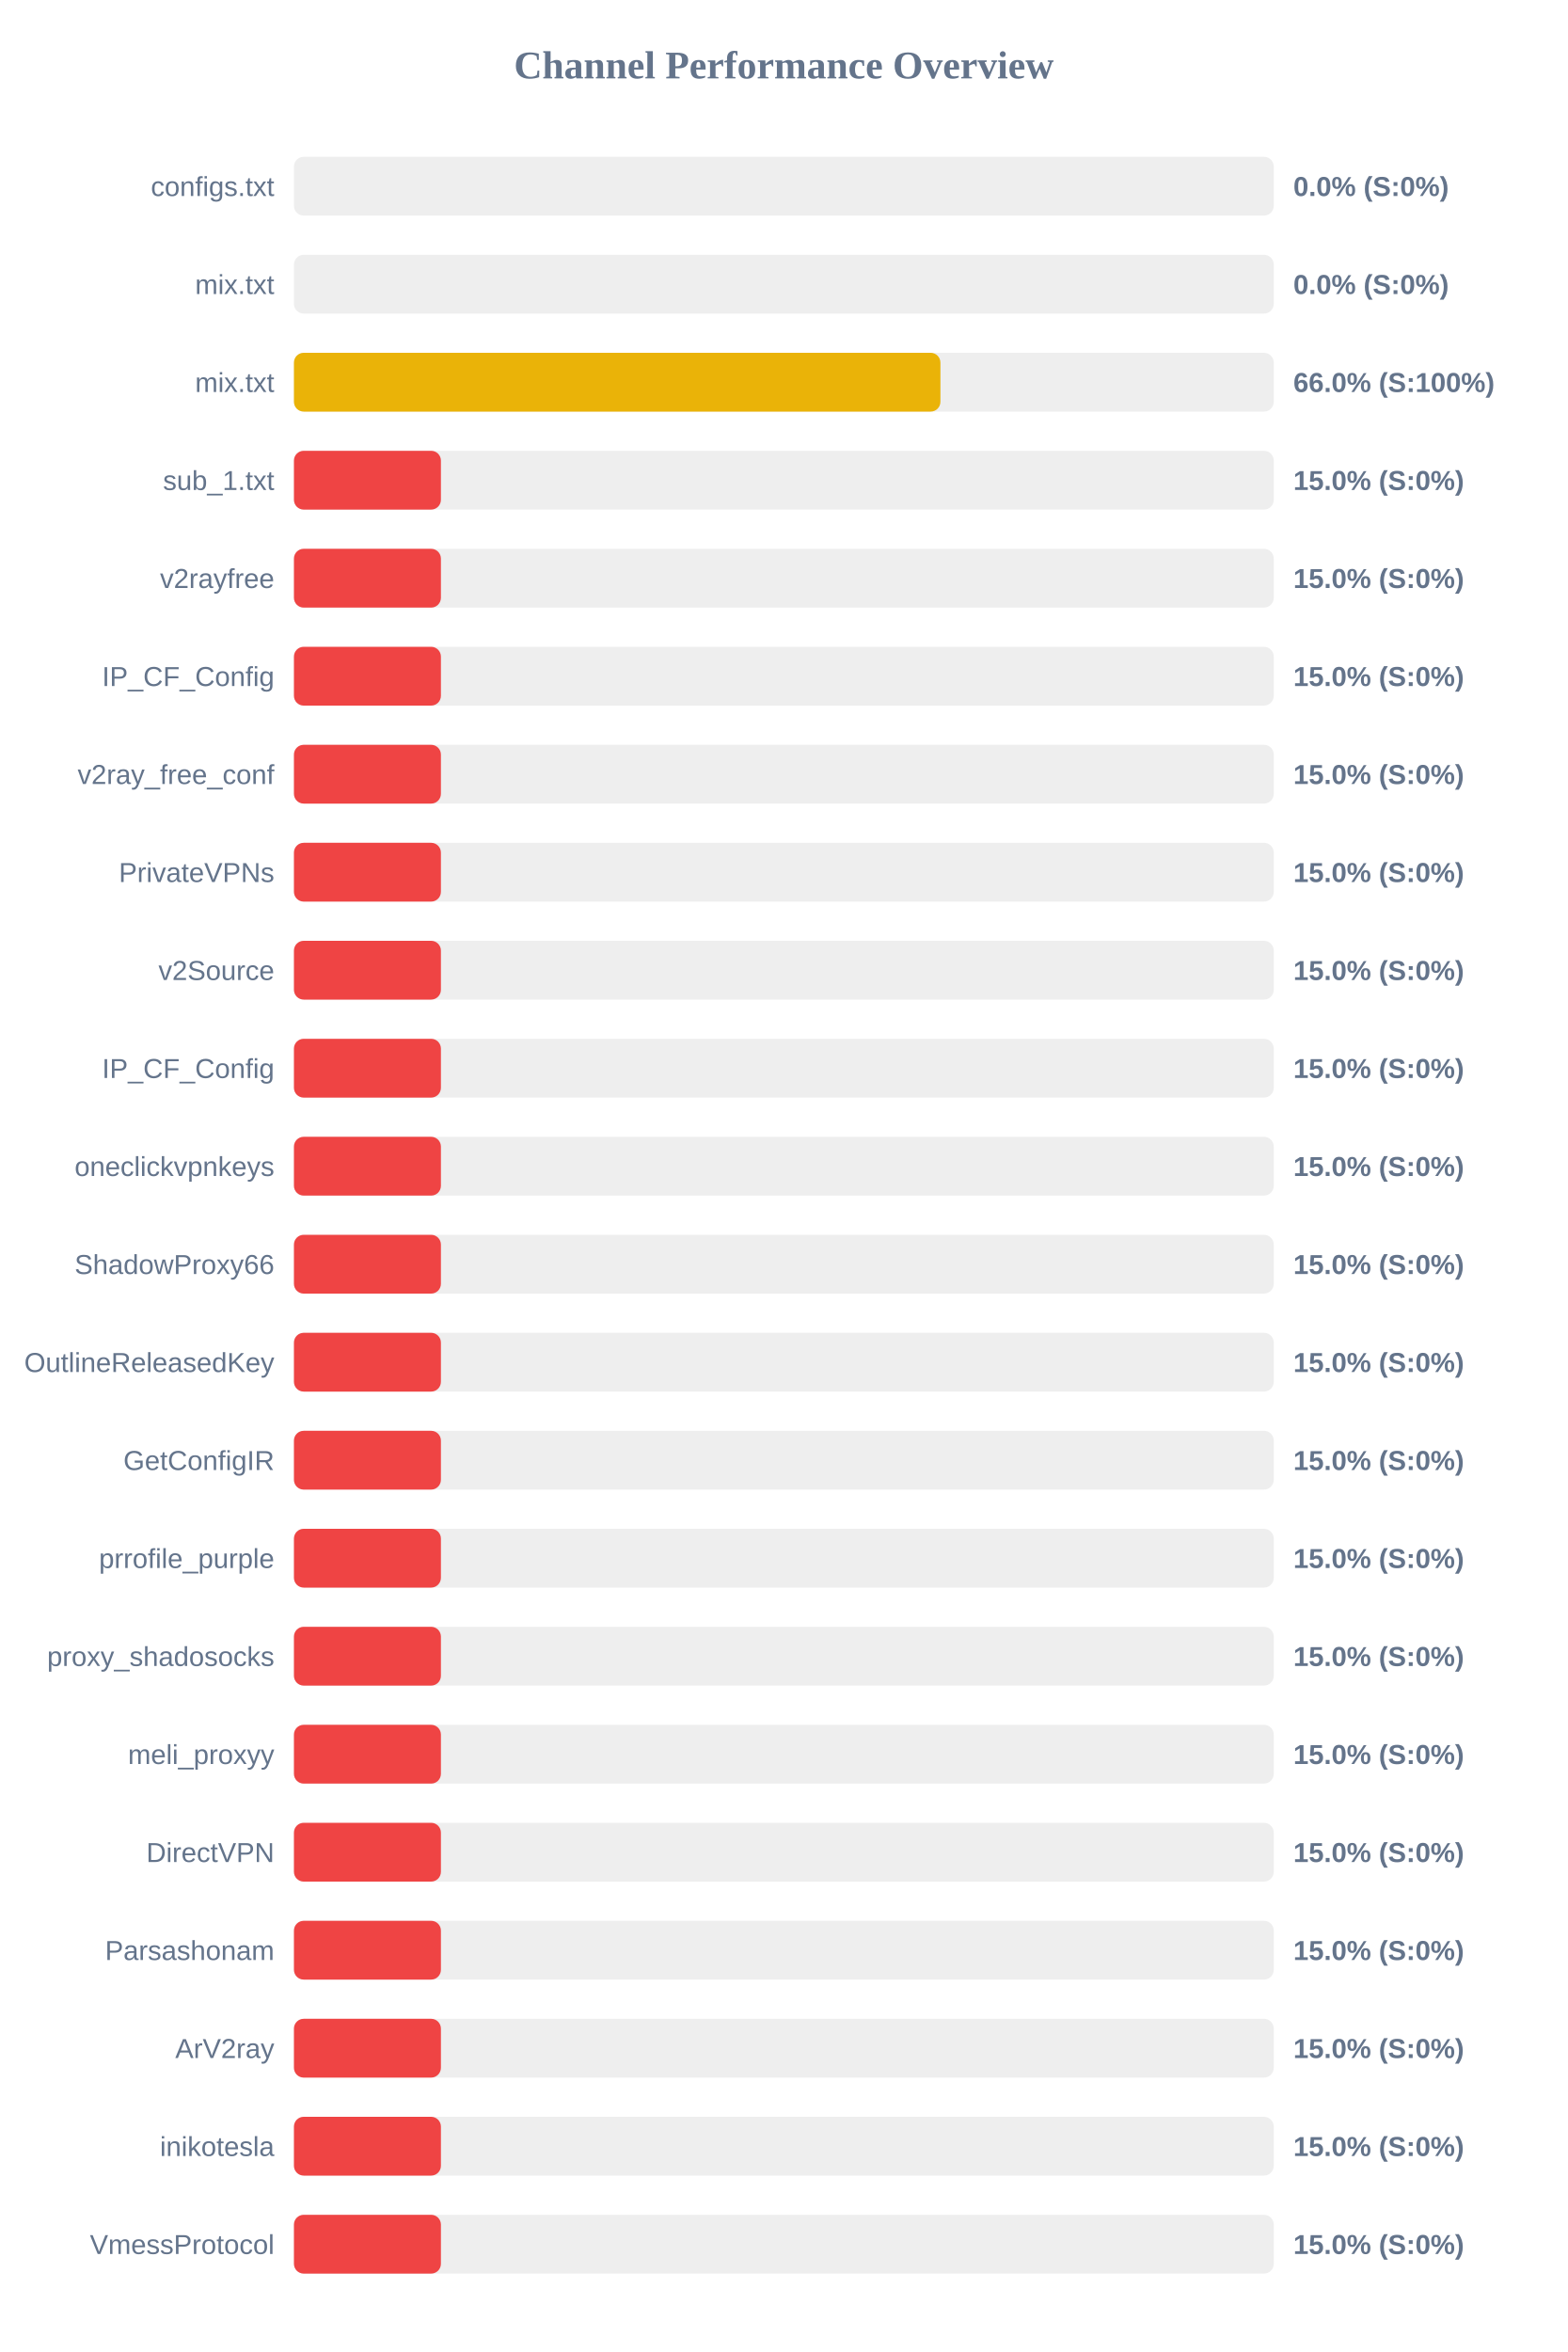
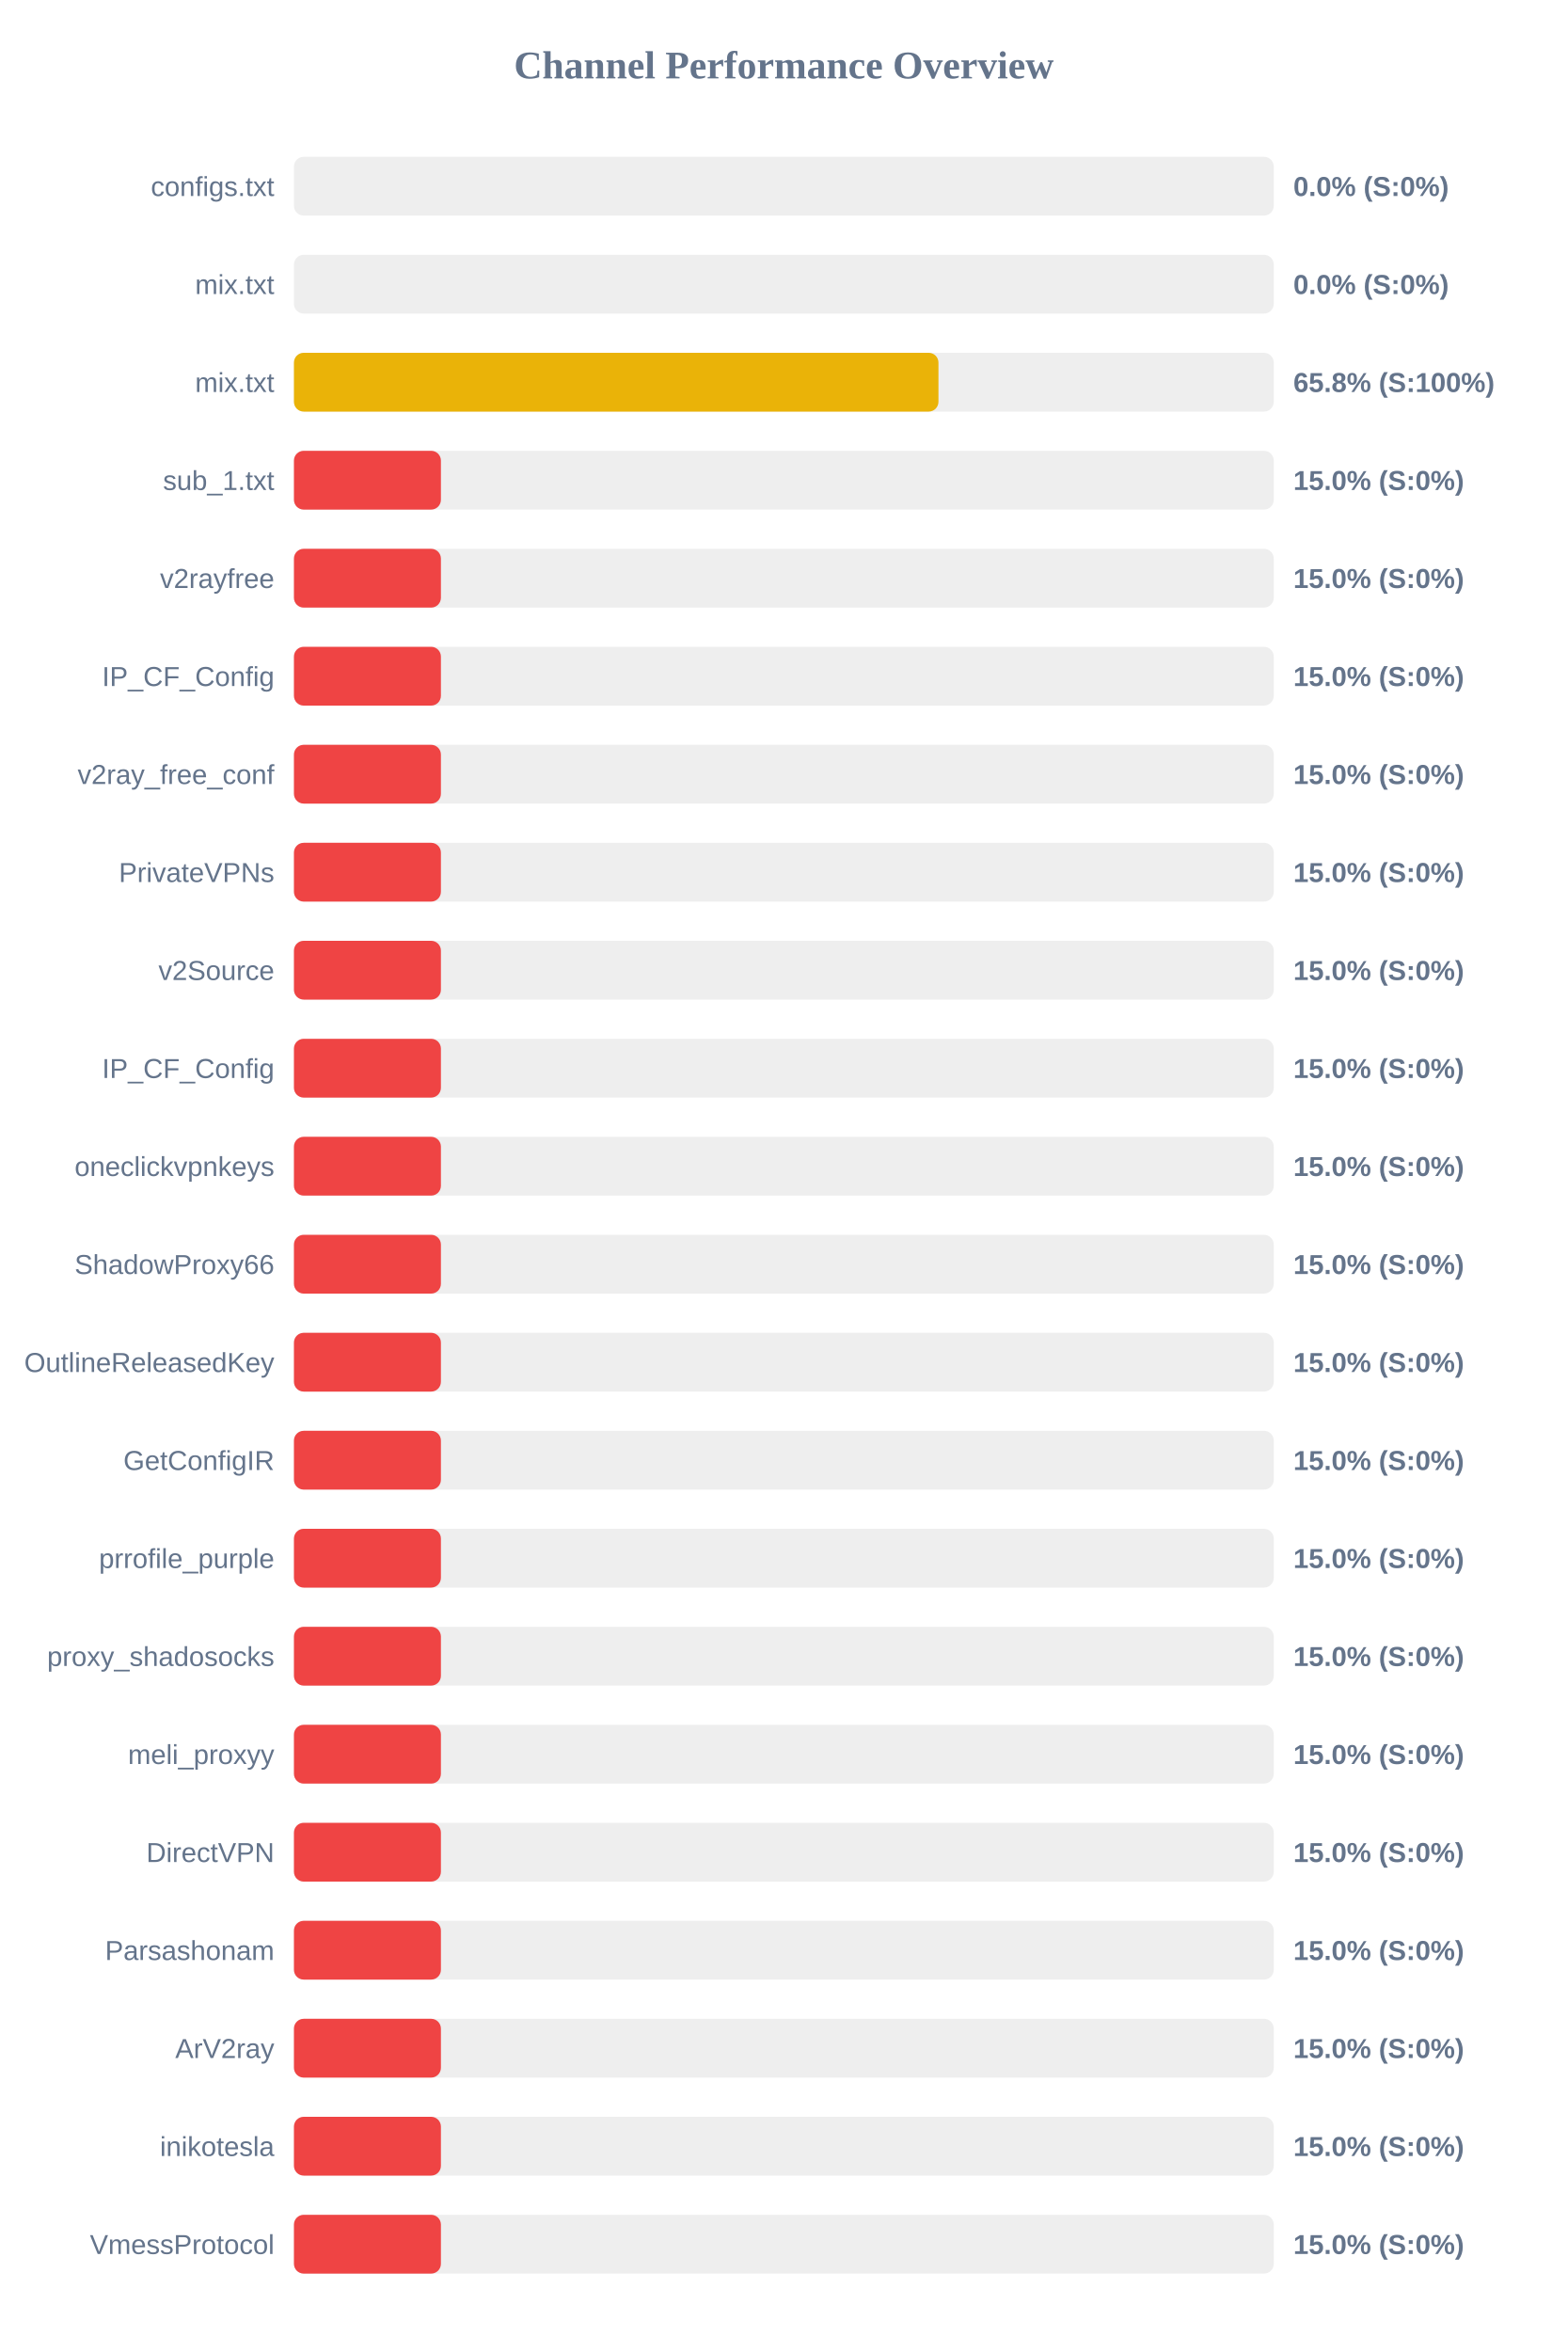
<svg xmlns="http://www.w3.org/2000/svg" width="800" height="1200" version="1.1">
  <style>
        .row { font: 14px Arial; fill: #64748b; }
        .score { font: bold 14px Arial; fill: #64748b; }
    </style>
  <text x="400" y="40" text-anchor="middle" font-size="20px" font-weight="bold" fill="#64748b">Channel Performance Overview</text>
  <rect x="150" y="80" width="500" height="30" fill="#eee" rx="5" />
  <rect x="150" y="80" width="0.0" height="30" fill="#ef4444" rx="5" />
  <text x="140" y="100" text-anchor="end" class="row">configs.txt</text>
  <text x="660" y="100" text-anchor="start" class="score">0.0% (S:0%)</text>
  <rect x="150" y="130" width="500" height="30" fill="#eee" rx="5" />
  <rect x="150" y="130" width="0.0" height="30" fill="#ef4444" rx="5" />
  <text x="140" y="150" text-anchor="end" class="row">mix.txt</text>
  <text x="660" y="150" text-anchor="start" class="score">0.0% (S:0%)</text>
  <rect x="150" y="180" width="500" height="30" fill="#eee" rx="5" />
-   <rect x="150" y="180" width="329.9" height="30" fill="#eab308" rx="5" />
+   <rect x="150" y="180" width="328.9" height="30" fill="#eab308" rx="5" />
  <text x="140" y="200" text-anchor="end" class="row">mix.txt</text>
-   <text x="660" y="200" text-anchor="start" class="score">66.0% (S:100%)</text>
+   <text x="660" y="200" text-anchor="start" class="score">65.8% (S:100%)</text>
  <rect x="150" y="230" width="500" height="30" fill="#eee" rx="5" />
  <rect x="150" y="230" width="75.0" height="30" fill="#ef4444" rx="5" />
  <text x="140" y="250" text-anchor="end" class="row">sub_1.txt</text>
  <text x="660" y="250" text-anchor="start" class="score">15.0% (S:0%)</text>
  <rect x="150" y="280" width="500" height="30" fill="#eee" rx="5" />
  <rect x="150" y="280" width="75.0" height="30" fill="#ef4444" rx="5" />
  <text x="140" y="300" text-anchor="end" class="row">v2rayfree</text>
  <text x="660" y="300" text-anchor="start" class="score">15.0% (S:0%)</text>
  <rect x="150" y="330" width="500" height="30" fill="#eee" rx="5" />
  <rect x="150" y="330" width="75.0" height="30" fill="#ef4444" rx="5" />
  <text x="140" y="350" text-anchor="end" class="row">IP_CF_Config</text>
  <text x="660" y="350" text-anchor="start" class="score">15.0% (S:0%)</text>
  <rect x="150" y="380" width="500" height="30" fill="#eee" rx="5" />
  <rect x="150" y="380" width="75.0" height="30" fill="#ef4444" rx="5" />
  <text x="140" y="400" text-anchor="end" class="row">v2ray_free_conf</text>
  <text x="660" y="400" text-anchor="start" class="score">15.0% (S:0%)</text>
  <rect x="150" y="430" width="500" height="30" fill="#eee" rx="5" />
  <rect x="150" y="430" width="75.0" height="30" fill="#ef4444" rx="5" />
  <text x="140" y="450" text-anchor="end" class="row">PrivateVPNs</text>
  <text x="660" y="450" text-anchor="start" class="score">15.0% (S:0%)</text>
  <rect x="150" y="480" width="500" height="30" fill="#eee" rx="5" />
  <rect x="150" y="480" width="75.0" height="30" fill="#ef4444" rx="5" />
  <text x="140" y="500" text-anchor="end" class="row">v2Source</text>
  <text x="660" y="500" text-anchor="start" class="score">15.0% (S:0%)</text>
  <rect x="150" y="530" width="500" height="30" fill="#eee" rx="5" />
  <rect x="150" y="530" width="75.0" height="30" fill="#ef4444" rx="5" />
  <text x="140" y="550" text-anchor="end" class="row">IP_CF_Config</text>
  <text x="660" y="550" text-anchor="start" class="score">15.0% (S:0%)</text>
  <rect x="150" y="580" width="500" height="30" fill="#eee" rx="5" />
  <rect x="150" y="580" width="75.0" height="30" fill="#ef4444" rx="5" />
  <text x="140" y="600" text-anchor="end" class="row">oneclickvpnkeys</text>
  <text x="660" y="600" text-anchor="start" class="score">15.0% (S:0%)</text>
  <rect x="150" y="630" width="500" height="30" fill="#eee" rx="5" />
  <rect x="150" y="630" width="75.0" height="30" fill="#ef4444" rx="5" />
  <text x="140" y="650" text-anchor="end" class="row">ShadowProxy66</text>
  <text x="660" y="650" text-anchor="start" class="score">15.0% (S:0%)</text>
  <rect x="150" y="680" width="500" height="30" fill="#eee" rx="5" />
  <rect x="150" y="680" width="75.0" height="30" fill="#ef4444" rx="5" />
  <text x="140" y="700" text-anchor="end" class="row">OutlineReleasedKey</text>
  <text x="660" y="700" text-anchor="start" class="score">15.0% (S:0%)</text>
  <rect x="150" y="730" width="500" height="30" fill="#eee" rx="5" />
  <rect x="150" y="730" width="75.0" height="30" fill="#ef4444" rx="5" />
  <text x="140" y="750" text-anchor="end" class="row">GetConfigIR</text>
  <text x="660" y="750" text-anchor="start" class="score">15.0% (S:0%)</text>
  <rect x="150" y="780" width="500" height="30" fill="#eee" rx="5" />
  <rect x="150" y="780" width="75.0" height="30" fill="#ef4444" rx="5" />
  <text x="140" y="800" text-anchor="end" class="row">prrofile_purple</text>
  <text x="660" y="800" text-anchor="start" class="score">15.0% (S:0%)</text>
  <rect x="150" y="830" width="500" height="30" fill="#eee" rx="5" />
  <rect x="150" y="830" width="75.0" height="30" fill="#ef4444" rx="5" />
  <text x="140" y="850" text-anchor="end" class="row">proxy_shadosocks</text>
  <text x="660" y="850" text-anchor="start" class="score">15.0% (S:0%)</text>
  <rect x="150" y="880" width="500" height="30" fill="#eee" rx="5" />
  <rect x="150" y="880" width="75.0" height="30" fill="#ef4444" rx="5" />
  <text x="140" y="900" text-anchor="end" class="row">meli_proxyy</text>
  <text x="660" y="900" text-anchor="start" class="score">15.0% (S:0%)</text>
  <rect x="150" y="930" width="500" height="30" fill="#eee" rx="5" />
  <rect x="150" y="930" width="75.0" height="30" fill="#ef4444" rx="5" />
  <text x="140" y="950" text-anchor="end" class="row">DirectVPN</text>
  <text x="660" y="950" text-anchor="start" class="score">15.0% (S:0%)</text>
  <rect x="150" y="980" width="500" height="30" fill="#eee" rx="5" />
  <rect x="150" y="980" width="75.0" height="30" fill="#ef4444" rx="5" />
  <text x="140" y="1000" text-anchor="end" class="row">Parsashonam</text>
  <text x="660" y="1000" text-anchor="start" class="score">15.0% (S:0%)</text>
  <rect x="150" y="1030" width="500" height="30" fill="#eee" rx="5" />
  <rect x="150" y="1030" width="75.0" height="30" fill="#ef4444" rx="5" />
  <text x="140" y="1050" text-anchor="end" class="row">ArV2ray</text>
  <text x="660" y="1050" text-anchor="start" class="score">15.0% (S:0%)</text>
  <rect x="150" y="1080" width="500" height="30" fill="#eee" rx="5" />
  <rect x="150" y="1080" width="75.0" height="30" fill="#ef4444" rx="5" />
  <text x="140" y="1100" text-anchor="end" class="row">inikotesla</text>
  <text x="660" y="1100" text-anchor="start" class="score">15.0% (S:0%)</text>
  <rect x="150" y="1130" width="500" height="30" fill="#eee" rx="5" />
  <rect x="150" y="1130" width="75.0" height="30" fill="#ef4444" rx="5" />
  <text x="140" y="1150" text-anchor="end" class="row">VmessProtocol</text>
  <text x="660" y="1150" text-anchor="start" class="score">15.0% (S:0%)</text>
</svg>
